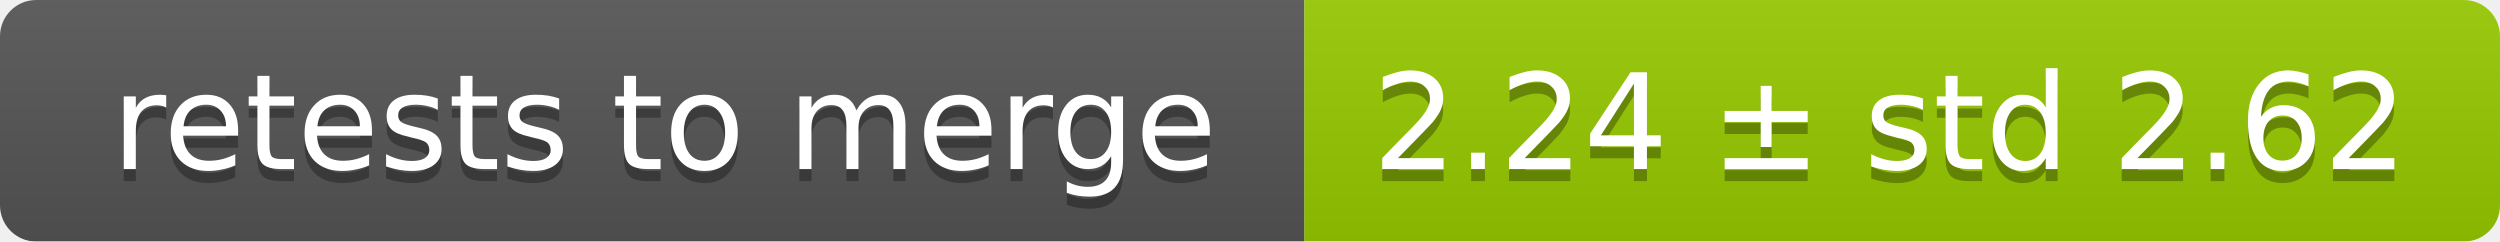
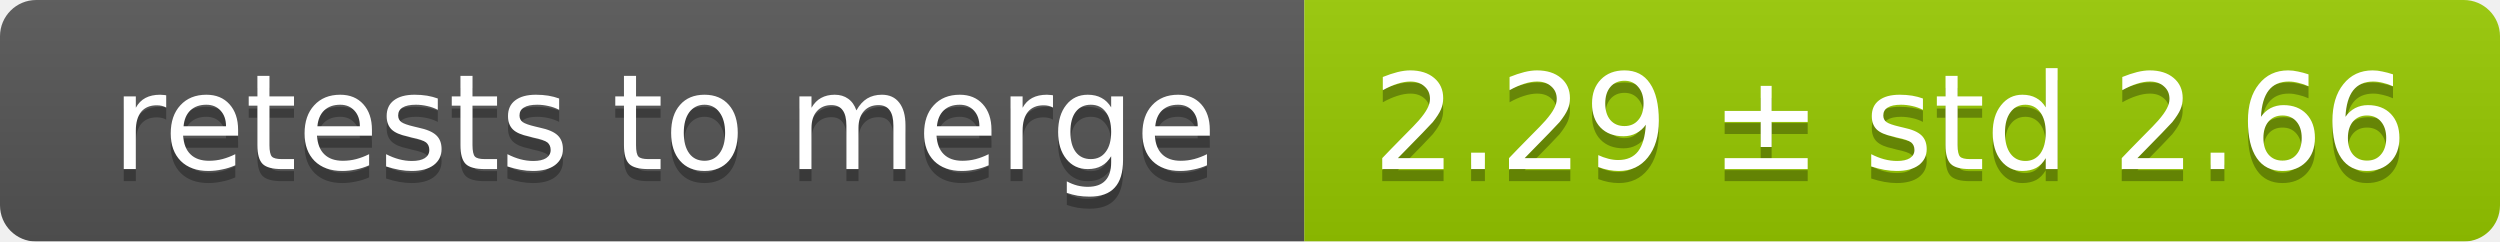
<svg xmlns="http://www.w3.org/2000/svg" width="207" height="20">
  <linearGradient id="smooth" x2="0" y2="100%">
    <stop offset="0" stop-color="#bbb" stop-opacity=".1" />
    <stop offset="1" stop-opacity=".1" />
  </linearGradient>
  <mask id="round">
    <rect width="207" height="20" rx="3" fill="#fff" />
  </mask>
  <g mask="url(#round)">
    <rect width="108" height="20" fill="#555" />
    <rect x="108" width="99" height="20" fill="#97ca00" />
    <rect width="207" height="20" fill="url(#smooth)" />
  </g>
  <g fill="#fff" text-anchor="middle" font-family="DejaVu Sans,Verdana,Geneva,sans-serif" font-size="11">
    <text x="55" y="15" fill="#010101" fill-opacity=".3">retests to merge</text>
    <text x="55" y="14">retests to merge</text>
-     <text x="156.5" y="15" fill="#010101" fill-opacity=".3">2.24 ± std 2.62</text>
-     <text x="156.5" y="14">2.24 ± std 2.62</text>
+     <text x="156.5" y="15" fill="#010101" fill-opacity=".3">2.29 ± std 2.66</text>
+     <text x="156.5" y="14">2.29 ± std 2.66</text>
  </g>
</svg>
